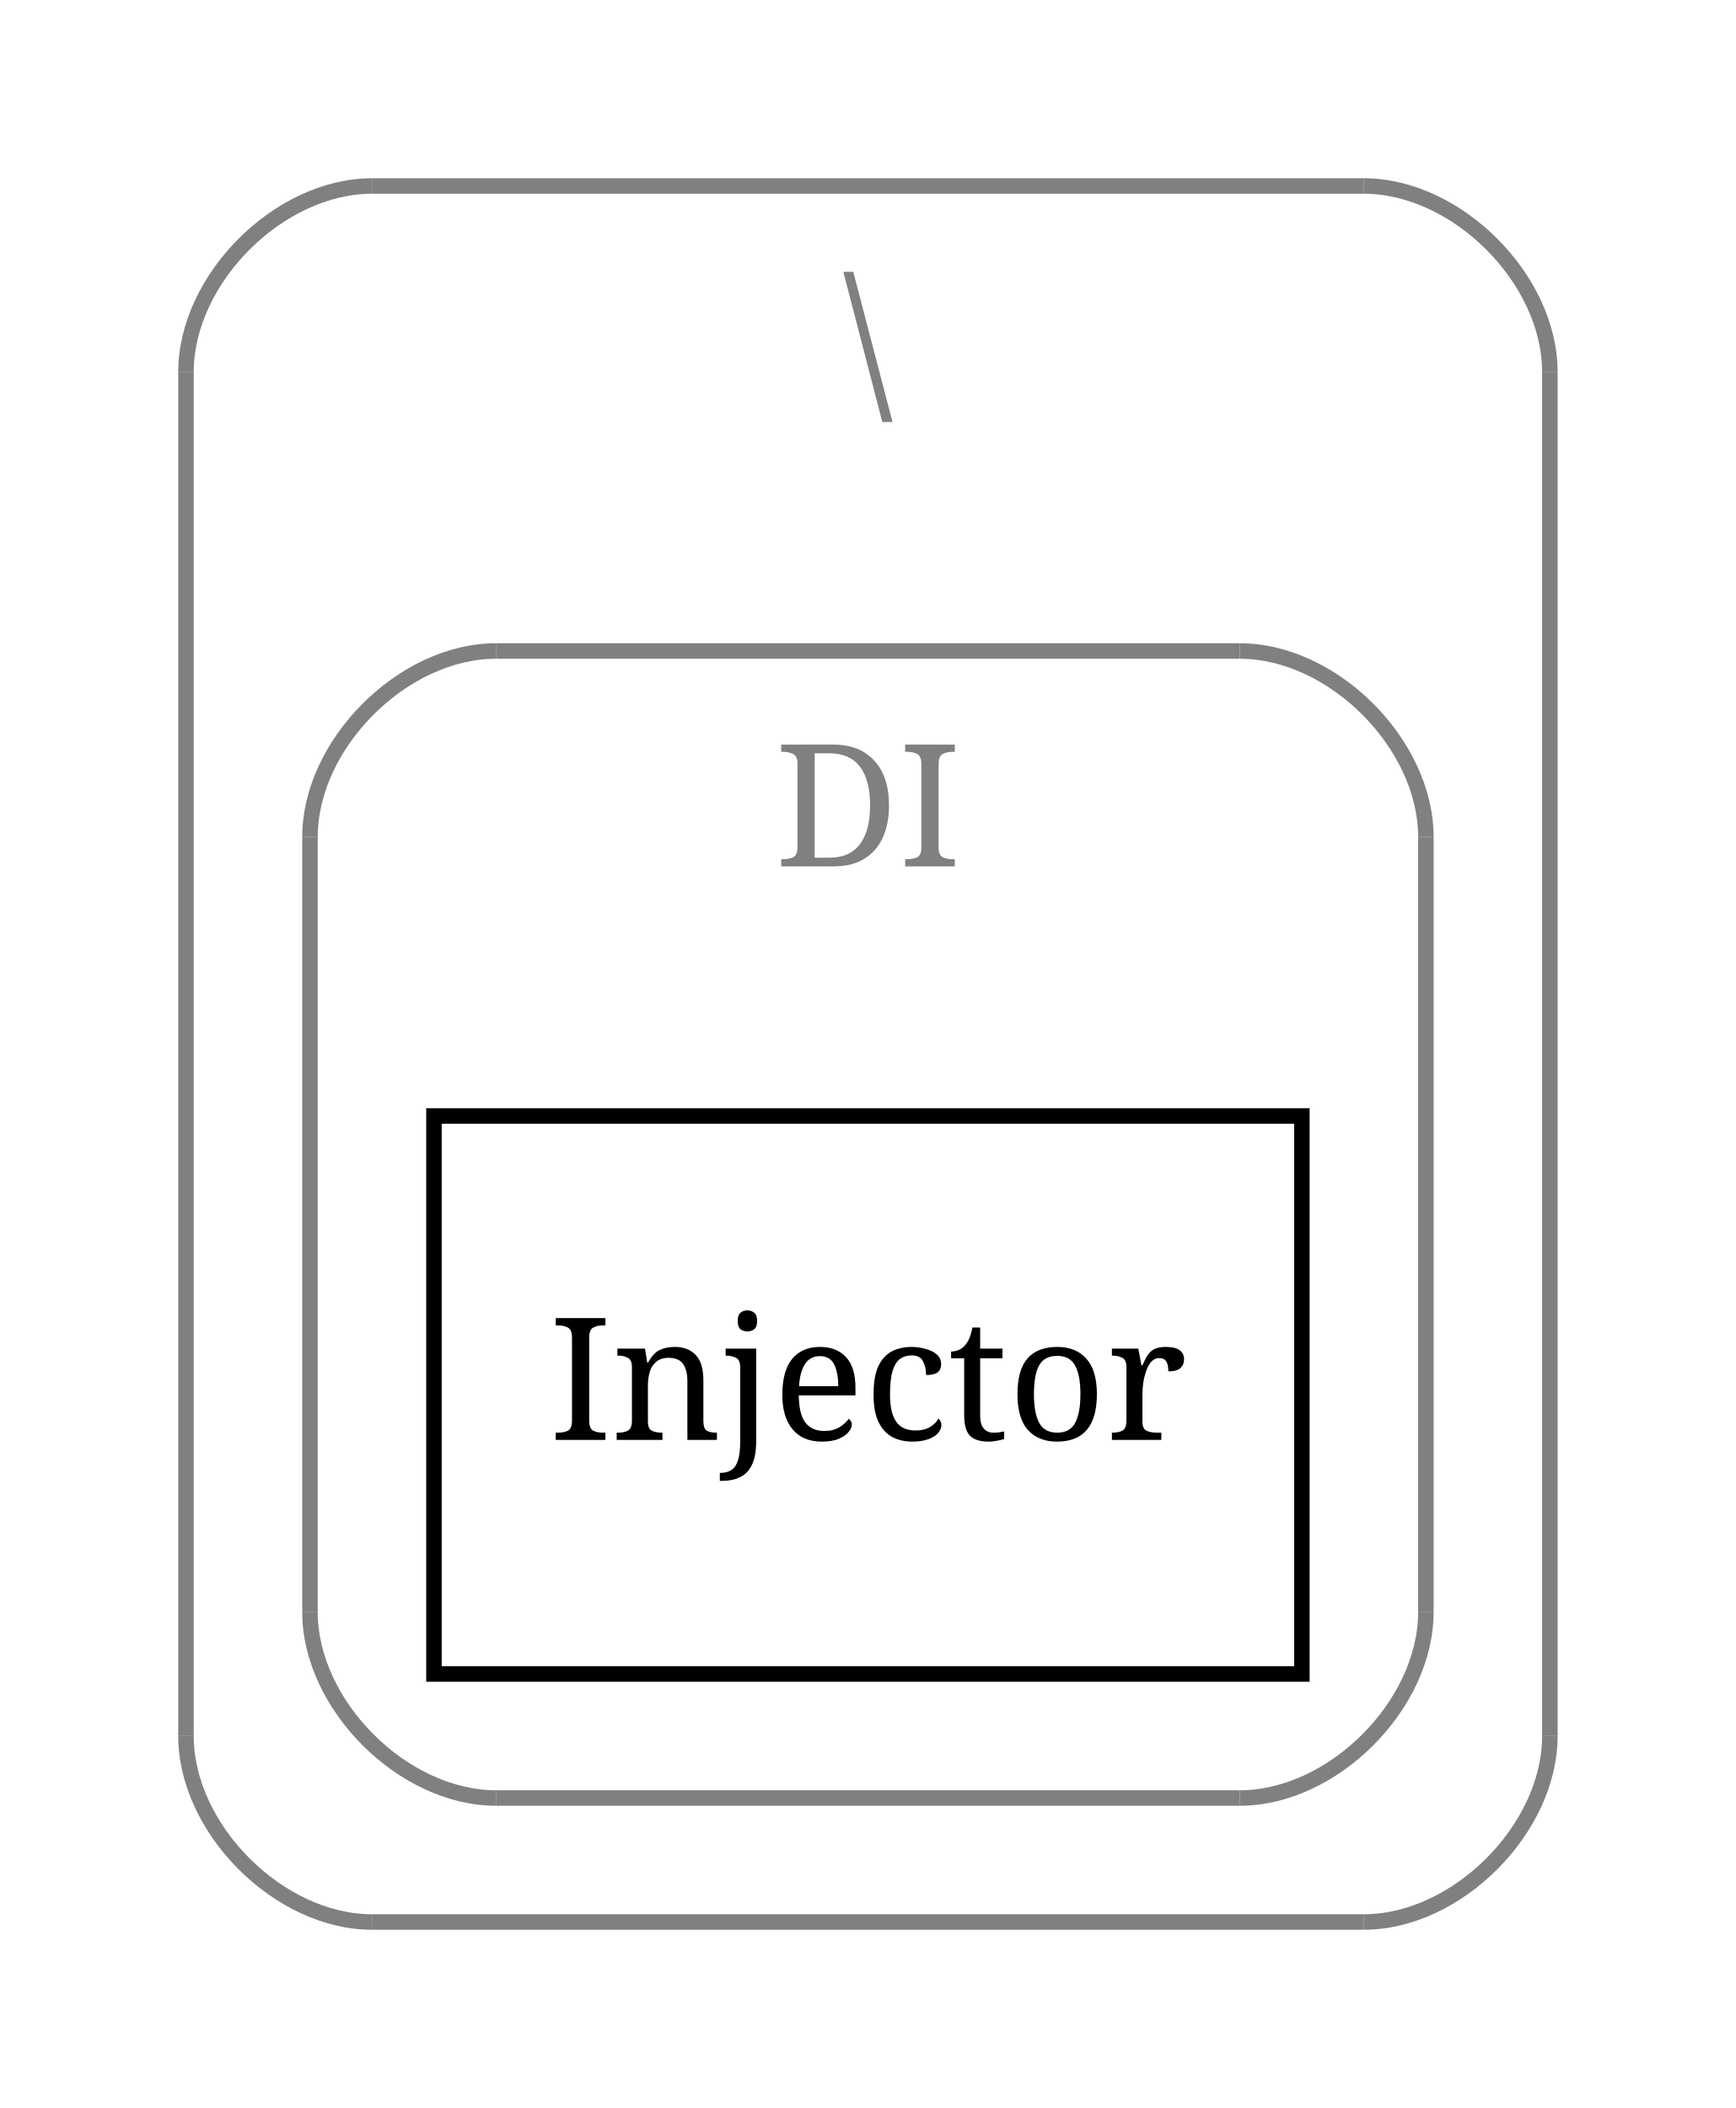
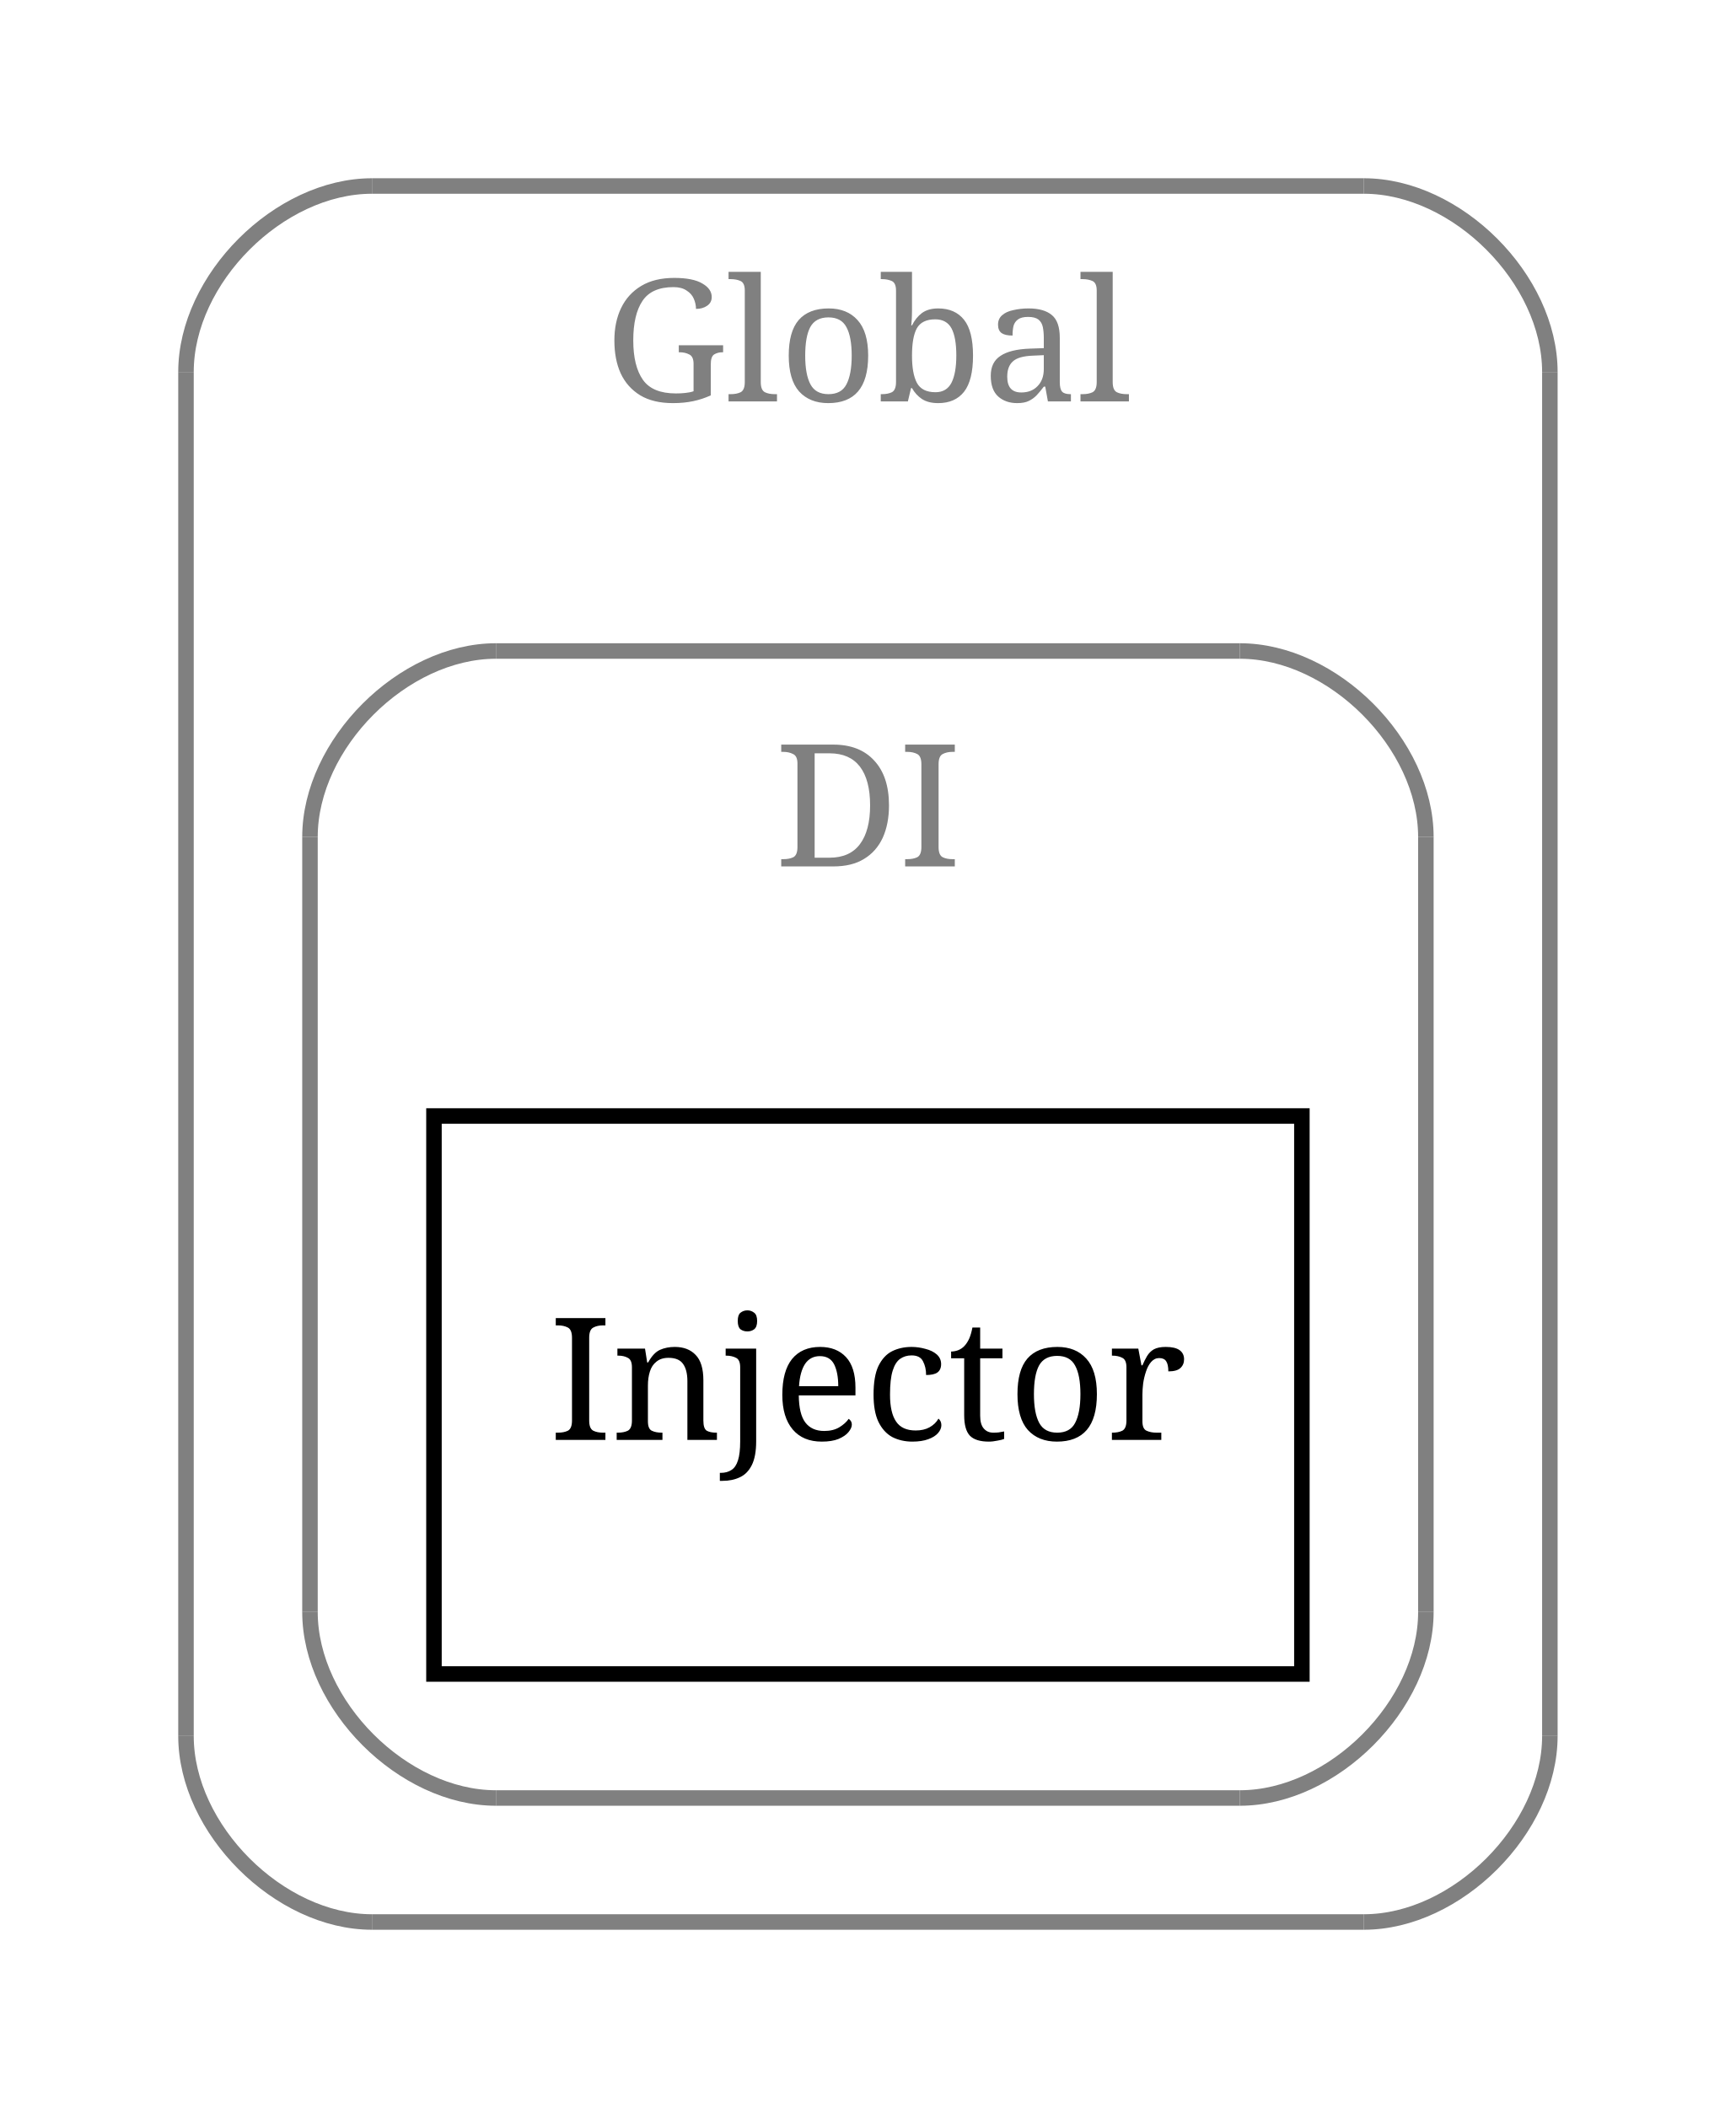
<svg xmlns="http://www.w3.org/2000/svg" width="112pt" height="136pt" viewBox="0.00 0.00 112.00 136.00">
  <g id="graph1" class="graph" transform="scale(1 1) rotate(0) translate(4 132)">
    <polygon fill="white" stroke="white" points="-4,5 -4,-132 109,-132 109,5 -4,5" />
    <g id="graph2" class="cluster">
      <polyline fill="none" stroke="gray" points="20,-8 84,-8 " />
      <path fill="none" stroke="gray" d="M84,-8C90,-8 96,-14 96,-20" />
      <polyline fill="none" stroke="gray" points="96,-20 96,-108 " />
      <path fill="none" stroke="gray" d="M96,-108C96,-114 90,-120 84,-120" />
      <polyline fill="none" stroke="gray" points="84,-120 20,-120 " />
      <path fill="none" stroke="gray" d="M20,-120C14,-120 8,-114 8,-108" />
      <polyline fill="none" stroke="gray" points="8,-108 8,-20 " />
      <path fill="none" stroke="gray" d="M8,-20C8,-14 14,-8 20,-8" />
-       <text text-anchor="middle" x="52" y="-106.1" font-family="Times Roman,serif" font-size="11.00" fill="gray">\</text>
+       <text text-anchor="middle" x="52" y="-106.1" font-family="Times Roman,serif" font-size="11.00" fill="gray">Global</text>
    </g>
    <g id="graph3" class="cluster">
      <polyline fill="none" stroke="gray" points="28,-16 76,-16 " />
      <path fill="none" stroke="gray" d="M76,-16C82,-16 88,-22 88,-28" />
      <polyline fill="none" stroke="gray" points="88,-28 88,-78 " />
      <path fill="none" stroke="gray" d="M88,-78C88,-84 82,-90 76,-90" />
      <polyline fill="none" stroke="gray" points="76,-90 28,-90 " />
      <path fill="none" stroke="gray" d="M28,-90C22,-90 16,-84 16,-78" />
      <polyline fill="none" stroke="gray" points="16,-78 16,-28 " />
      <path fill="none" stroke="gray" d="M16,-28C16,-22 22,-16 28,-16" />
      <text text-anchor="middle" x="52" y="-76.1" font-family="Times Roman,serif" font-size="11.00" fill="gray">DI</text>
    </g>
    <g id="node3" class="node">
      <polygon fill="none" stroke="black" points="80,-60 24,-60 24,-24 80,-24 80,-60" />
      <text text-anchor="middle" x="52" y="-39.1" font-family="Times Roman,serif" font-size="11.00">Injector</text>
    </g>
  </g>
</svg>
